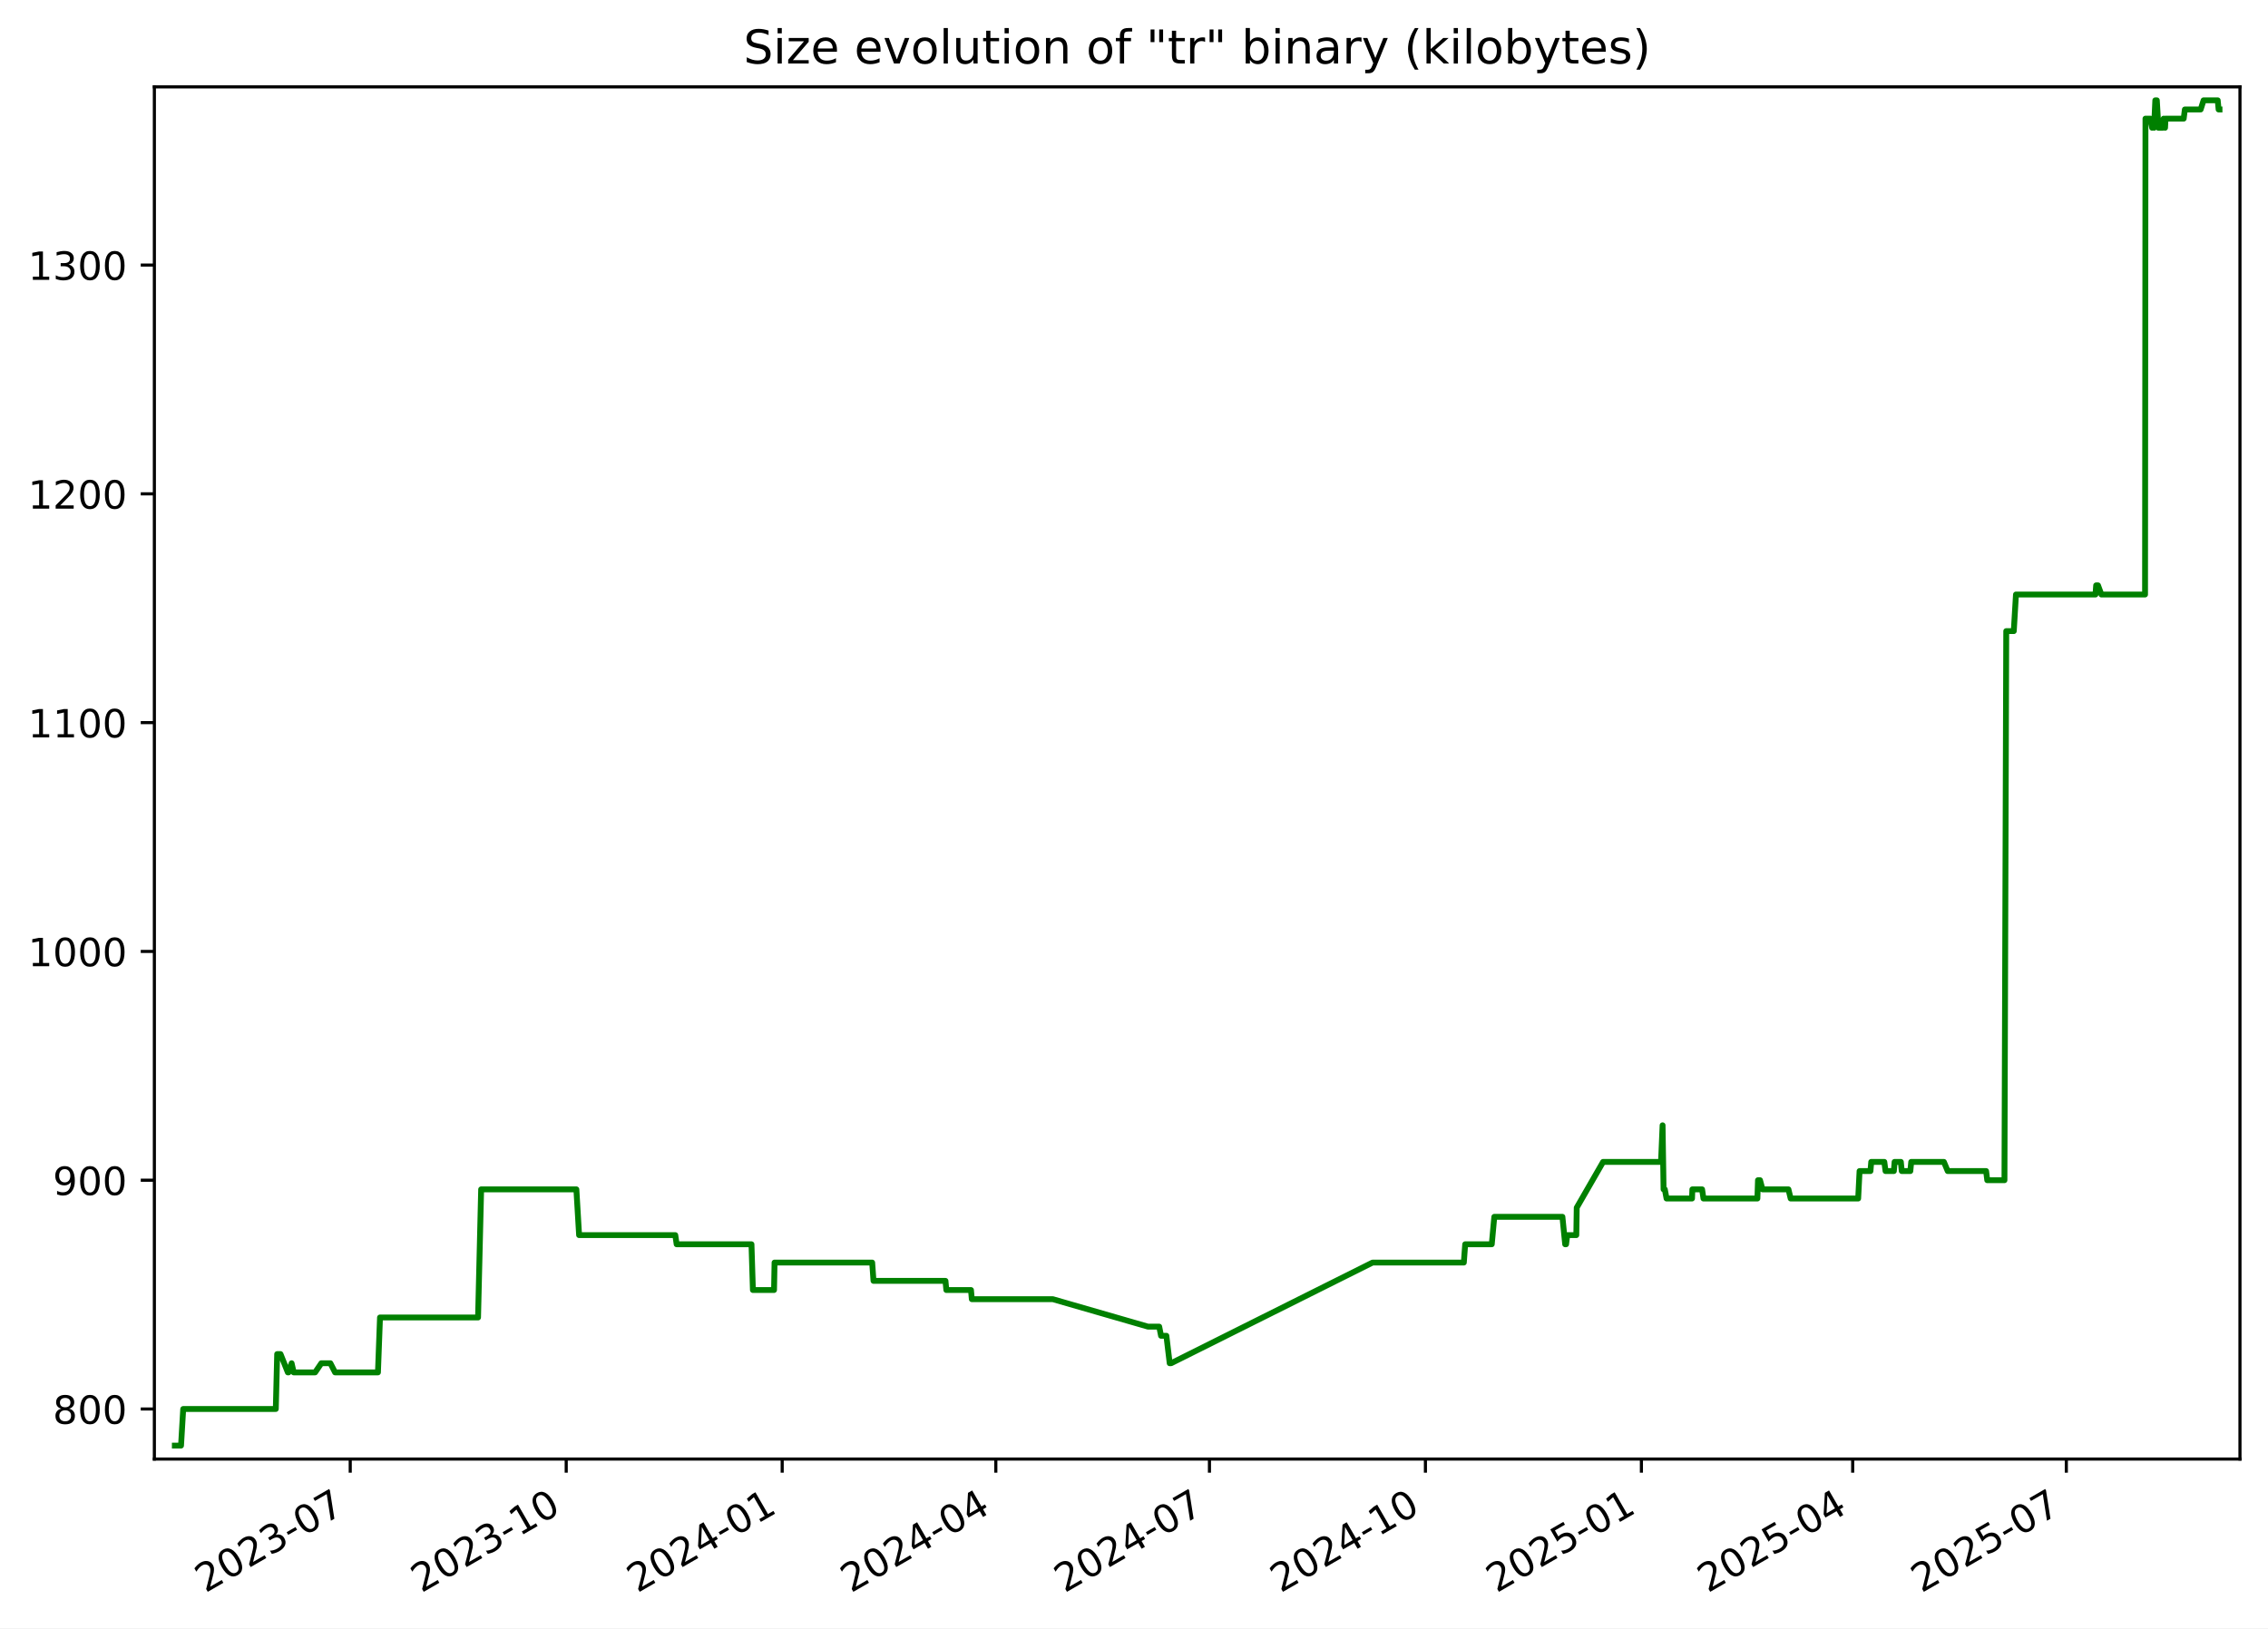
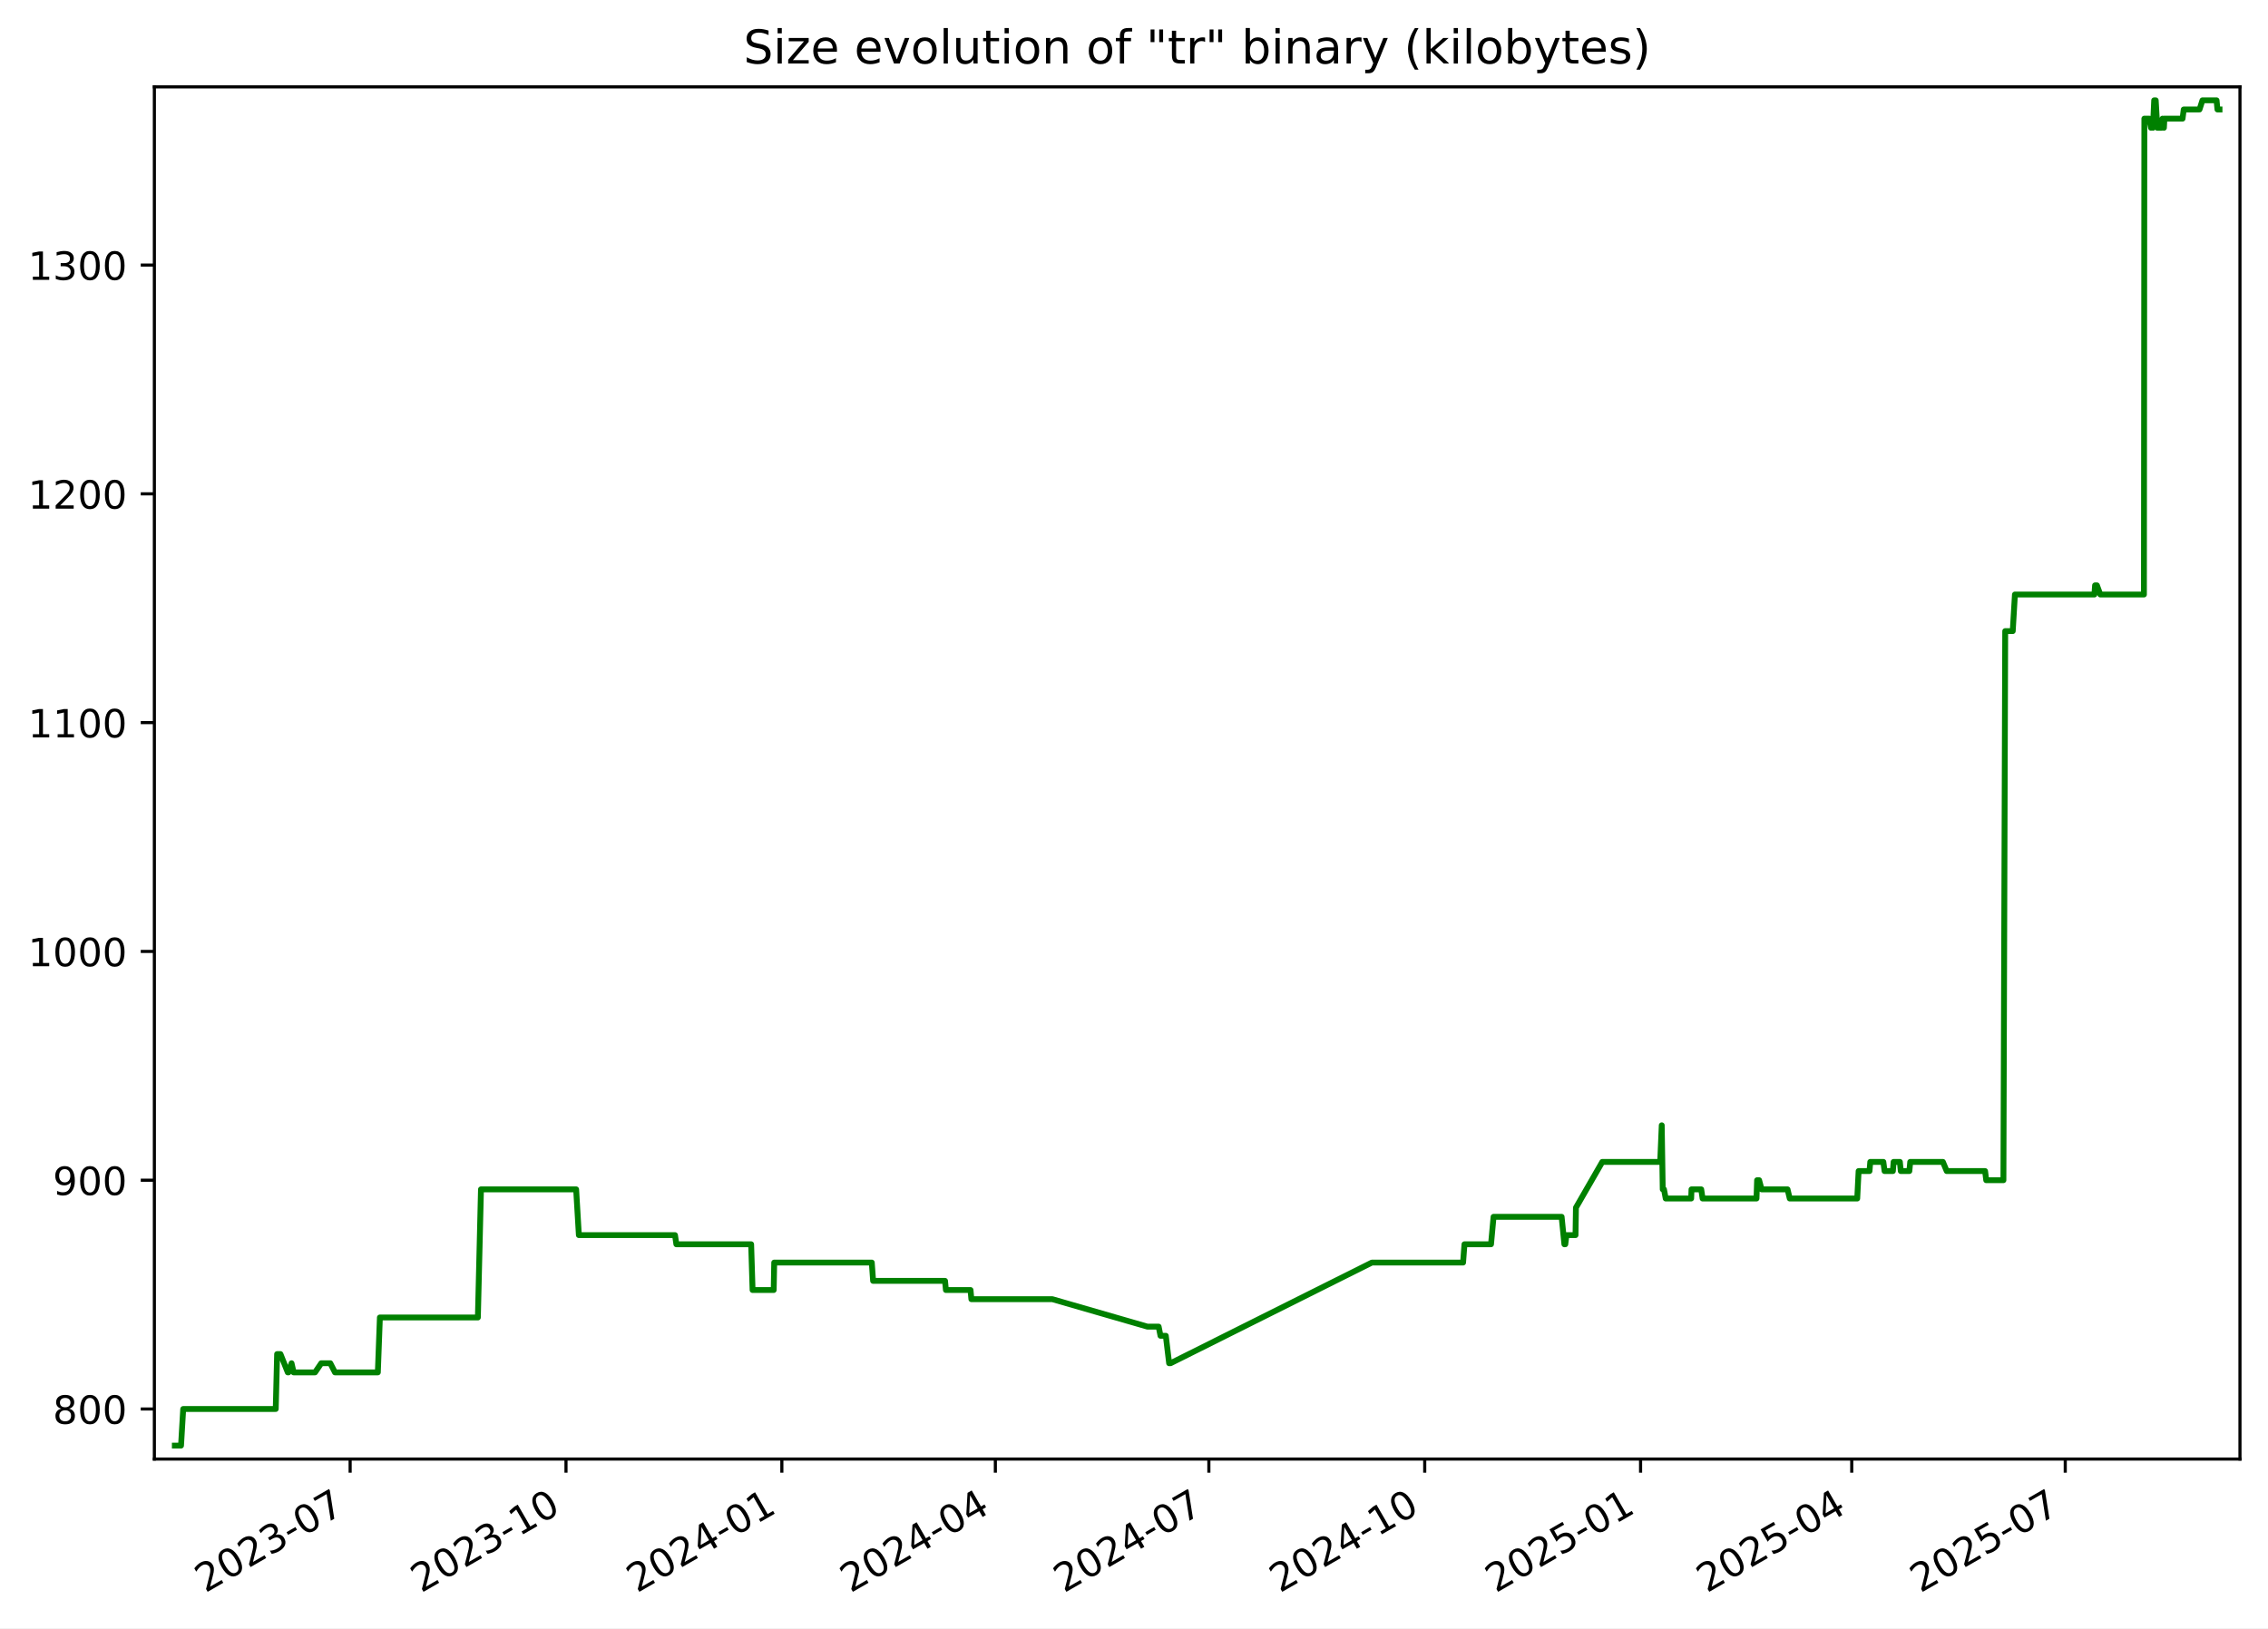
<svg xmlns="http://www.w3.org/2000/svg" xmlns:xlink="http://www.w3.org/1999/xlink" width="582.53pt" height="418.303pt" viewBox="0 0 582.53 418.303" version="1.1">
  <defs>
    <style type="text/css">*{stroke-linejoin: round; stroke-linecap: butt}</style>
  </defs>
  <g id="figure_1">
    <g id="patch_1">
      <path d="M -0 418.303  L 582.53 418.303  L 582.53 0  L -0 0  z " style="fill: #ffffff" />
    </g>
    <g id="axes_1">
      <g id="patch_2">
        <path d="M 39.65 374.83  L 575.33 374.83  L 575.33 22.318  L 39.65 22.318  z " style="fill: #ffffff" />
      </g>
      <g id="matplotlib.axis_1">
        <g id="xtick_1">
          <g id="line2d_1">
            <defs>
-               <path id="m7c7214a684" d="M 0 0  L 0 3.5  " style="stroke: #000000; stroke-width: 0.8" />
+               <path id="m0ecca9c7de" d="M 0 0  L 0 3.5  " style="stroke: #000000; stroke-width: 0.8" />
            </defs>
            <g>
-               <use xlink:href="#m7c7214a684" x="89.956" y="374.83" style="stroke: #000000; stroke-width: 0.8" />
+               <use xlink:href="#m0ecca9c7de" x="89.931" y="374.83" style="stroke: #000000; stroke-width: 0.8" />
            </g>
          </g>
          <g id="text_1">
-             <g transform="translate(52.73134 409.302) rotate(-30) scale(0.1 -0.1)">
+             <g transform="translate(52.70587 409.302) rotate(-30) scale(0.1 -0.1)">
              <defs>
                <path id="DejaVuSans-32" d="M 1228 531  L 3431 531  L 3431 0  L 469 0  L 469 531  Q 828 903 1448 1529  Q 2069 2156 2228 2338  Q 2531 2678 2651 2914  Q 2772 3150 2772 3378  Q 2772 3750 2511 3984  Q 2250 4219 1831 4219  Q 1534 4219 1204 4116  Q 875 4013 500 3803  L 500 4441  Q 881 4594 1212 4672  Q 1544 4750 1819 4750  Q 2544 4750 2975 4387  Q 3406 4025 3406 3419  Q 3406 3131 3298 2873  Q 3191 2616 2906 2266  Q 2828 2175 2409 1742  Q 1991 1309 1228 531  z " transform="scale(0.015625)" />
                <path id="DejaVuSans-30" d="M 2034 4250  Q 1547 4250 1301 3770  Q 1056 3291 1056 2328  Q 1056 1369 1301 889  Q 1547 409 2034 409  Q 2525 409 2770 889  Q 3016 1369 3016 2328  Q 3016 3291 2770 3770  Q 2525 4250 2034 4250  z M 2034 4750  Q 2819 4750 3233 4129  Q 3647 3509 3647 2328  Q 3647 1150 3233 529  Q 2819 -91 2034 -91  Q 1250 -91 836 529  Q 422 1150 422 2328  Q 422 3509 836 4129  Q 1250 4750 2034 4750  z " transform="scale(0.015625)" />
                <path id="DejaVuSans-33" d="M 2597 2516  Q 3050 2419 3304 2112  Q 3559 1806 3559 1356  Q 3559 666 3084 287  Q 2609 -91 1734 -91  Q 1441 -91 1130 -33  Q 819 25 488 141  L 488 750  Q 750 597 1062 519  Q 1375 441 1716 441  Q 2309 441 2620 675  Q 2931 909 2931 1356  Q 2931 1769 2642 2001  Q 2353 2234 1838 2234  L 1294 2234  L 1294 2753  L 1863 2753  Q 2328 2753 2575 2939  Q 2822 3125 2822 3475  Q 2822 3834 2567 4026  Q 2313 4219 1838 4219  Q 1578 4219 1281 4162  Q 984 4106 628 3988  L 628 4550  Q 988 4650 1302 4700  Q 1616 4750 1894 4750  Q 2613 4750 3031 4423  Q 3450 4097 3450 3541  Q 3450 3153 3228 2886  Q 3006 2619 2597 2516  z " transform="scale(0.015625)" />
                <path id="DejaVuSans-2d" d="M 313 2009  L 1997 2009  L 1997 1497  L 313 1497  L 313 2009  z " transform="scale(0.015625)" />
                <path id="DejaVuSans-37" d="M 525 4666  L 3525 4666  L 3525 4397  L 1831 0  L 1172 0  L 2766 4134  L 525 4134  L 525 4666  z " transform="scale(0.015625)" />
              </defs>
              <use xlink:href="#DejaVuSans-32" />
              <use xlink:href="#DejaVuSans-30" x="63.623" />
              <use xlink:href="#DejaVuSans-32" x="127.246" />
              <use xlink:href="#DejaVuSans-33" x="190.869" />
              <use xlink:href="#DejaVuSans-2d" x="254.492" />
              <use xlink:href="#DejaVuSans-30" x="290.576" />
              <use xlink:href="#DejaVuSans-37" x="354.199" />
            </g>
          </g>
        </g>
        <g id="xtick_2">
          <g id="line2d_2">
            <g>
-               <use xlink:href="#m7c7214a684" x="145.43" y="374.83" style="stroke: #000000; stroke-width: 0.8" />
+               <use xlink:href="#m0ecca9c7de" x="145.373" y="374.83" style="stroke: #000000; stroke-width: 0.8" />
            </g>
          </g>
          <g id="text_2">
-             <g transform="translate(108.2047 409.302) rotate(-30) scale(0.1 -0.1)">
+             <g transform="translate(108.1479 409.302) rotate(-30) scale(0.1 -0.1)">
              <defs>
                <path id="DejaVuSans-31" d="M 794 531  L 1825 531  L 1825 4091  L 703 3866  L 703 4441  L 1819 4666  L 2450 4666  L 2450 531  L 3481 531  L 3481 0  L 794 0  L 794 531  z " transform="scale(0.015625)" />
              </defs>
              <use xlink:href="#DejaVuSans-32" />
              <use xlink:href="#DejaVuSans-30" x="63.623" />
              <use xlink:href="#DejaVuSans-32" x="127.246" />
              <use xlink:href="#DejaVuSans-33" x="190.869" />
              <use xlink:href="#DejaVuSans-2d" x="254.492" />
              <use xlink:href="#DejaVuSans-31" x="290.576" />
              <use xlink:href="#DejaVuSans-30" x="354.199" />
            </g>
          </g>
        </g>
        <g id="xtick_3">
          <g id="line2d_3">
            <g>
-               <use xlink:href="#m7c7214a684" x="200.903" y="374.83" style="stroke: #000000; stroke-width: 0.8" />
+               <use xlink:href="#m0ecca9c7de" x="200.815" y="374.83" style="stroke: #000000; stroke-width: 0.8" />
            </g>
          </g>
          <g id="text_3">
-             <g transform="translate(163.6781 409.302) rotate(-30) scale(0.1 -0.1)">
+             <g transform="translate(163.59 409.302) rotate(-30) scale(0.1 -0.1)">
              <defs>
                <path id="DejaVuSans-34" d="M 2419 4116  L 825 1625  L 2419 1625  L 2419 4116  z M 2253 4666  L 3047 4666  L 3047 1625  L 3713 1625  L 3713 1100  L 3047 1100  L 3047 0  L 2419 0  L 2419 1100  L 313 1100  L 313 1709  L 2253 4666  z " transform="scale(0.015625)" />
              </defs>
              <use xlink:href="#DejaVuSans-32" />
              <use xlink:href="#DejaVuSans-30" x="63.623" />
              <use xlink:href="#DejaVuSans-32" x="127.246" />
              <use xlink:href="#DejaVuSans-34" x="190.869" />
              <use xlink:href="#DejaVuSans-2d" x="254.492" />
              <use xlink:href="#DejaVuSans-30" x="290.576" />
              <use xlink:href="#DejaVuSans-31" x="354.199" />
            </g>
          </g>
        </g>
        <g id="xtick_4">
          <g id="line2d_4">
            <g>
-               <use xlink:href="#m7c7214a684" x="255.773" y="374.83" style="stroke: #000000; stroke-width: 0.8" />
+               <use xlink:href="#m0ecca9c7de" x="255.654" y="374.83" style="stroke: #000000; stroke-width: 0.8" />
            </g>
          </g>
          <g id="text_4">
-             <g transform="translate(218.5486 409.302) rotate(-30) scale(0.1 -0.1)">
+             <g transform="translate(218.4294 409.302) rotate(-30) scale(0.1 -0.1)">
              <use xlink:href="#DejaVuSans-32" />
              <use xlink:href="#DejaVuSans-30" x="63.623" />
              <use xlink:href="#DejaVuSans-32" x="127.246" />
              <use xlink:href="#DejaVuSans-34" x="190.869" />
              <use xlink:href="#DejaVuSans-2d" x="254.492" />
              <use xlink:href="#DejaVuSans-30" x="290.576" />
              <use xlink:href="#DejaVuSans-34" x="354.199" />
            </g>
          </g>
        </g>
        <g id="xtick_5">
          <g id="line2d_5">
            <g>
-               <use xlink:href="#m7c7214a684" x="310.644" y="374.83" style="stroke: #000000; stroke-width: 0.8" />
+               <use xlink:href="#m0ecca9c7de" x="310.494" y="374.83" style="stroke: #000000; stroke-width: 0.8" />
            </g>
          </g>
          <g id="text_5">
-             <g transform="translate(273.419 409.302) rotate(-30) scale(0.1 -0.1)">
+             <g transform="translate(273.2688 409.302) rotate(-30) scale(0.1 -0.1)">
              <use xlink:href="#DejaVuSans-32" />
              <use xlink:href="#DejaVuSans-30" x="63.623" />
              <use xlink:href="#DejaVuSans-32" x="127.246" />
              <use xlink:href="#DejaVuSans-34" x="190.869" />
              <use xlink:href="#DejaVuSans-2d" x="254.492" />
              <use xlink:href="#DejaVuSans-30" x="290.576" />
              <use xlink:href="#DejaVuSans-37" x="354.199" />
            </g>
          </g>
        </g>
        <g id="xtick_6">
          <g id="line2d_6">
            <g>
-               <use xlink:href="#m7c7214a684" x="366.117" y="374.83" style="stroke: #000000; stroke-width: 0.8" />
+               <use xlink:href="#m0ecca9c7de" x="365.936" y="374.83" style="stroke: #000000; stroke-width: 0.8" />
            </g>
          </g>
          <g id="text_6">
-             <g transform="translate(328.8924 409.302) rotate(-30) scale(0.1 -0.1)">
+             <g transform="translate(328.7108 409.302) rotate(-30) scale(0.1 -0.1)">
              <use xlink:href="#DejaVuSans-32" />
              <use xlink:href="#DejaVuSans-30" x="63.623" />
              <use xlink:href="#DejaVuSans-32" x="127.246" />
              <use xlink:href="#DejaVuSans-34" x="190.869" />
              <use xlink:href="#DejaVuSans-2d" x="254.492" />
              <use xlink:href="#DejaVuSans-31" x="290.576" />
              <use xlink:href="#DejaVuSans-30" x="354.199" />
            </g>
          </g>
        </g>
        <g id="xtick_7">
          <g id="line2d_7">
            <g>
-               <use xlink:href="#m7c7214a684" x="421.591" y="374.83" style="stroke: #000000; stroke-width: 0.8" />
+               <use xlink:href="#m0ecca9c7de" x="421.378" y="374.83" style="stroke: #000000; stroke-width: 0.8" />
            </g>
          </g>
          <g id="text_7">
-             <g transform="translate(384.3658 409.302) rotate(-30) scale(0.1 -0.1)">
+             <g transform="translate(384.1529 409.302) rotate(-30) scale(0.1 -0.1)">
              <defs>
                <path id="DejaVuSans-35" d="M 691 4666  L 3169 4666  L 3169 4134  L 1269 4134  L 1269 2991  Q 1406 3038 1543 3061  Q 1681 3084 1819 3084  Q 2600 3084 3056 2656  Q 3513 2228 3513 1497  Q 3513 744 3044 326  Q 2575 -91 1722 -91  Q 1428 -91 1123 -41  Q 819 9 494 109  L 494 744  Q 775 591 1075 516  Q 1375 441 1709 441  Q 2250 441 2565 725  Q 2881 1009 2881 1497  Q 2881 1984 2565 2268  Q 2250 2553 1709 2553  Q 1456 2553 1204 2497  Q 953 2441 691 2322  L 691 4666  z " transform="scale(0.015625)" />
              </defs>
              <use xlink:href="#DejaVuSans-32" />
              <use xlink:href="#DejaVuSans-30" x="63.623" />
              <use xlink:href="#DejaVuSans-32" x="127.246" />
              <use xlink:href="#DejaVuSans-35" x="190.869" />
              <use xlink:href="#DejaVuSans-2d" x="254.492" />
              <use xlink:href="#DejaVuSans-30" x="290.576" />
              <use xlink:href="#DejaVuSans-31" x="354.199" />
            </g>
          </g>
        </g>
        <g id="xtick_8">
          <g id="line2d_8">
            <g>
-               <use xlink:href="#m7c7214a684" x="475.858" y="374.83" style="stroke: #000000; stroke-width: 0.8" />
+               <use xlink:href="#m0ecca9c7de" x="475.614" y="374.83" style="stroke: #000000; stroke-width: 0.8" />
            </g>
          </g>
          <g id="text_8">
-             <g transform="translate(438.6333 409.302) rotate(-30) scale(0.1 -0.1)">
+             <g transform="translate(438.3896 409.302) rotate(-30) scale(0.1 -0.1)">
              <use xlink:href="#DejaVuSans-32" />
              <use xlink:href="#DejaVuSans-30" x="63.623" />
              <use xlink:href="#DejaVuSans-32" x="127.246" />
              <use xlink:href="#DejaVuSans-35" x="190.869" />
              <use xlink:href="#DejaVuSans-2d" x="254.492" />
              <use xlink:href="#DejaVuSans-30" x="290.576" />
              <use xlink:href="#DejaVuSans-34" x="354.199" />
            </g>
          </g>
        </g>
        <g id="xtick_9">
          <g id="line2d_9">
            <g>
-               <use xlink:href="#m7c7214a684" x="530.729" y="374.83" style="stroke: #000000; stroke-width: 0.8" />
+               <use xlink:href="#m0ecca9c7de" x="530.454" y="374.83" style="stroke: #000000; stroke-width: 0.8" />
            </g>
          </g>
          <g id="text_9">
-             <g transform="translate(493.5037 409.302) rotate(-30) scale(0.1 -0.1)">
+             <g transform="translate(493.2291 409.302) rotate(-30) scale(0.1 -0.1)">
              <use xlink:href="#DejaVuSans-32" />
              <use xlink:href="#DejaVuSans-30" x="63.623" />
              <use xlink:href="#DejaVuSans-32" x="127.246" />
              <use xlink:href="#DejaVuSans-35" x="190.869" />
              <use xlink:href="#DejaVuSans-2d" x="254.492" />
              <use xlink:href="#DejaVuSans-30" x="290.576" />
              <use xlink:href="#DejaVuSans-37" x="354.199" />
            </g>
          </g>
        </g>
      </g>
      <g id="matplotlib.axis_2">
        <g id="ytick_1">
          <g id="line2d_10">
            <defs>
-               <path id="m9331b9df06" d="M 0 0  L -3.5 0  " style="stroke: #000000; stroke-width: 0.8" />
+               <path id="m6aee8b6fa3" d="M 0 0  L -3.5 0  " style="stroke: #000000; stroke-width: 0.8" />
            </defs>
            <g>
-               <use xlink:href="#m9331b9df06" x="39.65" y="361.97" style="stroke: #000000; stroke-width: 0.8" />
+               <use xlink:href="#m6aee8b6fa3" x="39.65" y="361.97" style="stroke: #000000; stroke-width: 0.8" />
            </g>
          </g>
          <g id="text_10">
            <g transform="translate(13.5625 365.7693) scale(0.1 -0.1)">
              <defs>
                <path id="DejaVuSans-38" d="M 2034 2216  Q 1584 2216 1326 1975  Q 1069 1734 1069 1313  Q 1069 891 1326 650  Q 1584 409 2034 409  Q 2484 409 2743 651  Q 3003 894 3003 1313  Q 3003 1734 2745 1975  Q 2488 2216 2034 2216  z M 1403 2484  Q 997 2584 770 2862  Q 544 3141 544 3541  Q 544 4100 942 4425  Q 1341 4750 2034 4750  Q 2731 4750 3128 4425  Q 3525 4100 3525 3541  Q 3525 3141 3298 2862  Q 3072 2584 2669 2484  Q 3125 2378 3379 2068  Q 3634 1759 3634 1313  Q 3634 634 3220 271  Q 2806 -91 2034 -91  Q 1263 -91 848 271  Q 434 634 434 1313  Q 434 1759 690 2068  Q 947 2378 1403 2484  z M 1172 3481  Q 1172 3119 1398 2916  Q 1625 2713 2034 2713  Q 2441 2713 2670 2916  Q 2900 3119 2900 3481  Q 2900 3844 2670 4047  Q 2441 4250 2034 4250  Q 1625 4250 1398 4047  Q 1172 3844 1172 3481  z " transform="scale(0.015625)" />
              </defs>
              <use xlink:href="#DejaVuSans-38" />
              <use xlink:href="#DejaVuSans-30" x="63.623" />
              <use xlink:href="#DejaVuSans-30" x="127.246" />
            </g>
          </g>
        </g>
        <g id="ytick_2">
          <g id="line2d_11">
            <g>
-               <use xlink:href="#m9331b9df06" x="39.65" y="303.195" style="stroke: #000000; stroke-width: 0.8" />
+               <use xlink:href="#m6aee8b6fa3" x="39.65" y="303.195" style="stroke: #000000; stroke-width: 0.8" />
            </g>
          </g>
          <g id="text_11">
            <g transform="translate(13.5625 306.9938) scale(0.1 -0.1)">
              <defs>
                <path id="DejaVuSans-39" d="M 703 97  L 703 672  Q 941 559 1184 500  Q 1428 441 1663 441  Q 2288 441 2617 861  Q 2947 1281 2994 2138  Q 2813 1869 2534 1725  Q 2256 1581 1919 1581  Q 1219 1581 811 2004  Q 403 2428 403 3163  Q 403 3881 828 4315  Q 1253 4750 1959 4750  Q 2769 4750 3195 4129  Q 3622 3509 3622 2328  Q 3622 1225 3098 567  Q 2575 -91 1691 -91  Q 1453 -91 1209 -44  Q 966 3 703 97  z M 1959 2075  Q 2384 2075 2632 2365  Q 2881 2656 2881 3163  Q 2881 3666 2632 3958  Q 2384 4250 1959 4250  Q 1534 4250 1286 3958  Q 1038 3666 1038 3163  Q 1038 2656 1286 2365  Q 1534 2075 1959 2075  z " transform="scale(0.015625)" />
              </defs>
              <use xlink:href="#DejaVuSans-39" />
              <use xlink:href="#DejaVuSans-30" x="63.623" />
              <use xlink:href="#DejaVuSans-30" x="127.246" />
            </g>
          </g>
        </g>
        <g id="ytick_3">
          <g id="line2d_12">
            <g>
-               <use xlink:href="#m9331b9df06" x="39.65" y="244.419" style="stroke: #000000; stroke-width: 0.8" />
+               <use xlink:href="#m6aee8b6fa3" x="39.65" y="244.419" style="stroke: #000000; stroke-width: 0.8" />
            </g>
          </g>
          <g id="text_12">
            <g transform="translate(7.2 248.2182) scale(0.1 -0.1)">
              <use xlink:href="#DejaVuSans-31" />
              <use xlink:href="#DejaVuSans-30" x="63.623" />
              <use xlink:href="#DejaVuSans-30" x="127.246" />
              <use xlink:href="#DejaVuSans-30" x="190.869" />
            </g>
          </g>
        </g>
        <g id="ytick_4">
          <g id="line2d_13">
            <g>
-               <use xlink:href="#m9331b9df06" x="39.65" y="185.644" style="stroke: #000000; stroke-width: 0.8" />
+               <use xlink:href="#m6aee8b6fa3" x="39.65" y="185.644" style="stroke: #000000; stroke-width: 0.8" />
            </g>
          </g>
          <g id="text_13">
            <g transform="translate(7.2 189.4427) scale(0.1 -0.1)">
              <use xlink:href="#DejaVuSans-31" />
              <use xlink:href="#DejaVuSans-31" x="63.623" />
              <use xlink:href="#DejaVuSans-30" x="127.246" />
              <use xlink:href="#DejaVuSans-30" x="190.869" />
            </g>
          </g>
        </g>
        <g id="ytick_5">
          <g id="line2d_14">
            <g>
-               <use xlink:href="#m9331b9df06" x="39.65" y="126.868" style="stroke: #000000; stroke-width: 0.8" />
+               <use xlink:href="#m6aee8b6fa3" x="39.65" y="126.868" style="stroke: #000000; stroke-width: 0.8" />
            </g>
          </g>
          <g id="text_14">
            <g transform="translate(7.2 130.6672) scale(0.1 -0.1)">
              <use xlink:href="#DejaVuSans-31" />
              <use xlink:href="#DejaVuSans-32" x="63.623" />
              <use xlink:href="#DejaVuSans-30" x="127.246" />
              <use xlink:href="#DejaVuSans-30" x="190.869" />
            </g>
          </g>
        </g>
        <g id="ytick_6">
          <g id="line2d_15">
            <g>
-               <use xlink:href="#m9331b9df06" x="39.65" y="68.092" style="stroke: #000000; stroke-width: 0.8" />
+               <use xlink:href="#m6aee8b6fa3" x="39.65" y="68.092" style="stroke: #000000; stroke-width: 0.8" />
            </g>
          </g>
          <g id="text_15">
            <g transform="translate(7.2 71.89171) scale(0.1 -0.1)">
              <use xlink:href="#DejaVuSans-31" />
              <use xlink:href="#DejaVuSans-33" x="63.623" />
              <use xlink:href="#DejaVuSans-30" x="127.246" />
              <use xlink:href="#DejaVuSans-30" x="190.869" />
            </g>
          </g>
        </g>
      </g>
      <g id="line2d_16">
-         <path d="M 44.902 371.374  L 46.498 371.374  L 47.056 361.97  L 70.838 361.97  L 71.191 347.864  L 72.052 347.864  L 73.932 352.566  L 74.116 352.566  L 74.9 350.215  L 75.436 352.566  L 80.937 352.566  L 82.534 350.215  L 84.859 350.215  L 86.063 352.566  L 97.077 352.566  L 97.602 338.46  L 122.787 338.46  L 123.581 305.546  L 148.041 305.546  L 148.74 317.301  L 173.449 317.301  L 173.794 319.652  L 193.015 319.652  L 193.382 331.407  L 198.811 331.407  L 198.941 324.354  L 224.018 324.354  L 224.357 329.056  L 242.843 329.056  L 243.064 331.407  L 249.394 331.407  L 249.608 333.758  L 270.414 333.758  L 294.853 340.811  L 297.739 340.811  L 298.211 343.162  L 299.583 343.162  L 300.432 350.215  L 300.799 350.215  L 352.541 324.354  L 375.98 324.354  L 376.331 319.652  L 383.156 319.652  L 383.808 312.599  L 401.302 312.599  L 402.01 319.652  L 402.244 319.652  L 402.543 317.301  L 404.87 317.301  L 404.978 310.248  L 411.751 298.492  L 426.629 298.492  L 427.031 289.088  L 427.284 305.546  L 427.604 305.546  L 428.049 307.897  L 434.593 307.897  L 434.676 305.546  L 437.177 305.546  L 437.529 307.897  L 451.383 307.897  L 451.535 303.195  L 452.058 303.195  L 452.691 305.546  L 459.359 305.546  L 459.927 307.897  L 477.268 307.897  L 477.624 300.844  L 480.424 300.844  L 480.62 298.492  L 483.984 298.492  L 484.291 300.844  L 486.435 300.844  L 486.619 298.492  L 488.23 298.492  L 488.457 300.844  L 490.666 300.844  L 490.892 298.492  L 499.283 298.492  L 500.264 300.844  L 510.13 300.844  L 510.42 303.195  L 514.841 303.195  L 515.298 162.133  L 517.236 162.133  L 517.797 152.729  L 538.219 152.729  L 538.393 150.378  L 538.867 150.378  L 539.74 152.729  L 550.951 152.729  L 551.058 30.476  L 552.282 30.476  L 552.768 32.827  L 552.874 30.476  L 553.266 32.827  L 553.584 25.774  L 553.977 25.774  L 554.385 32.827  L 555.51 32.827  L 555.729 30.476  L 556.088 32.827  L 556.209 30.476  L 560.877 30.476  L 561.176 28.125  L 565.233 28.125  L 565.985 25.774  L 569.616 25.774  L 569.844 28.125  L 570.078 28.125  L 570.078 28.125  " clip-path="url(#pf5fdc2ce05)" style="fill: none; stroke: #008000; stroke-width: 1.5; stroke-linecap: square" />
+         <path d="M 44.902 371.374  L 46.497 371.374  L 47.055 361.97  L 70.823 361.97  L 71.176 347.864  L 72.037 347.864  L 73.915 352.566  L 74.1 352.566  L 74.883 350.215  L 75.419 352.566  L 80.917 352.566  L 82.513 350.215  L 84.836 350.215  L 86.039 352.566  L 97.048 352.566  L 97.572 338.46  L 122.743 338.46  L 123.537 305.546  L 147.982 305.546  L 148.681 317.301  L 173.376 317.301  L 173.721 319.652  L 192.931 319.652  L 193.298 331.407  L 198.724 331.407  L 198.854 324.354  L 223.917 324.354  L 224.255 329.056  L 242.731 329.056  L 242.952 331.407  L 249.278 331.407  L 249.492 333.758  L 270.287 333.758  L 294.712 340.811  L 297.596 340.811  L 298.068 343.162  L 299.439 343.162  L 300.287 350.215  L 300.654 350.215  L 352.367 324.354  L 375.792 324.354  L 376.143 319.652  L 382.965 319.652  L 383.617 312.599  L 401.1 312.599  L 401.808 319.652  L 402.042 319.652  L 402.341 317.301  L 404.667 317.301  L 404.775 310.248  L 411.544 298.492  L 426.413 298.492  L 426.815 289.088  L 427.068 305.546  L 427.388 305.546  L 427.832 307.897  L 434.373 307.897  L 434.456 305.546  L 436.955 305.546  L 437.307 307.897  L 451.153 307.897  L 451.305 303.195  L 451.828 303.195  L 452.46 305.546  L 459.125 305.546  L 459.692 307.897  L 477.024 307.897  L 477.379 300.844  L 480.178 300.844  L 480.373 298.492  L 483.736 298.492  L 484.042 300.844  L 486.185 300.844  L 486.369 298.492  L 487.979 298.492  L 488.207 300.844  L 490.414 300.844  L 490.64 298.492  L 499.026 298.492  L 500.006 300.844  L 509.867 300.844  L 510.157 303.195  L 514.575 303.195  L 515.032 162.133  L 516.969 162.133  L 517.53 152.729  L 537.94 152.729  L 538.114 150.378  L 538.587 150.378  L 539.461 152.729  L 550.665 152.729  L 550.772 30.476  L 551.996 30.476  L 552.48 32.827  L 552.587 30.476  L 552.979 32.827  L 553.296 25.774  L 553.69 25.774  L 554.097 32.827  L 555.221 32.827  L 555.44 30.476  L 555.799 32.827  L 555.92 30.476  L 560.585 30.476  L 560.884 28.125  L 564.938 28.125  L 565.691 25.774  L 569.319 25.774  L 569.548 28.125  L 570.078 28.125  L 570.078 28.125  " clip-path="url(#p775d28f267)" style="fill: none; stroke: #008000; stroke-width: 1.5; stroke-linecap: square" />
      </g>
      <g id="patch_3">
        <path d="M 39.65 374.83  L 39.65 22.318  " style="fill: none; stroke: #000000; stroke-width: 0.8; stroke-linejoin: miter; stroke-linecap: square" />
      </g>
      <g id="patch_4">
        <path d="M 575.33 374.83  L 575.33 22.318  " style="fill: none; stroke: #000000; stroke-width: 0.8; stroke-linejoin: miter; stroke-linecap: square" />
      </g>
      <g id="patch_5">
        <path d="M 39.65 374.83  L 575.33 374.83  " style="fill: none; stroke: #000000; stroke-width: 0.8; stroke-linejoin: miter; stroke-linecap: square" />
      </g>
      <g id="patch_6">
        <path d="M 39.65 22.318  L 575.33 22.318  " style="fill: none; stroke: #000000; stroke-width: 0.8; stroke-linejoin: miter; stroke-linecap: square" />
      </g>
      <g id="text_16">
        <g transform="translate(190.9756 16.31812) scale(0.12 -0.12)">
          <defs>
            <path id="DejaVuSans-53" d="M 3425 4513  L 3425 3897  Q 3066 4069 2747 4153  Q 2428 4238 2131 4238  Q 1616 4238 1336 4038  Q 1056 3838 1056 3469  Q 1056 3159 1242 3001  Q 1428 2844 1947 2747  L 2328 2669  Q 3034 2534 3370 2195  Q 3706 1856 3706 1288  Q 3706 609 3251 259  Q 2797 -91 1919 -91  Q 1588 -91 1214 -16  Q 841 59 441 206  L 441 856  Q 825 641 1194 531  Q 1563 422 1919 422  Q 2459 422 2753 634  Q 3047 847 3047 1241  Q 3047 1584 2836 1778  Q 2625 1972 2144 2069  L 1759 2144  Q 1053 2284 737 2584  Q 422 2884 422 3419  Q 422 4038 858 4394  Q 1294 4750 2059 4750  Q 2388 4750 2728 4690  Q 3069 4631 3425 4513  z " transform="scale(0.015625)" />
            <path id="DejaVuSans-69" d="M 603 3500  L 1178 3500  L 1178 0  L 603 0  L 603 3500  z M 603 4863  L 1178 4863  L 1178 4134  L 603 4134  L 603 4863  z " transform="scale(0.015625)" />
            <path id="DejaVuSans-7a" d="M 353 3500  L 3084 3500  L 3084 2975  L 922 459  L 3084 459  L 3084 0  L 275 0  L 275 525  L 2438 3041  L 353 3041  L 353 3500  z " transform="scale(0.015625)" />
            <path id="DejaVuSans-65" d="M 3597 1894  L 3597 1613  L 953 1613  Q 991 1019 1311 708  Q 1631 397 2203 397  Q 2534 397 2845 478  Q 3156 559 3463 722  L 3463 178  Q 3153 47 2828 -22  Q 2503 -91 2169 -91  Q 1331 -91 842 396  Q 353 884 353 1716  Q 353 2575 817 3079  Q 1281 3584 2069 3584  Q 2775 3584 3186 3129  Q 3597 2675 3597 1894  z M 3022 2063  Q 3016 2534 2758 2815  Q 2500 3097 2075 3097  Q 1594 3097 1305 2825  Q 1016 2553 972 2059  L 3022 2063  z " transform="scale(0.015625)" />
            <path id="DejaVuSans-20" transform="scale(0.015625)" />
            <path id="DejaVuSans-76" d="M 191 3500  L 800 3500  L 1894 563  L 2988 3500  L 3597 3500  L 2284 0  L 1503 0  L 191 3500  z " transform="scale(0.015625)" />
            <path id="DejaVuSans-6f" d="M 1959 3097  Q 1497 3097 1228 2736  Q 959 2375 959 1747  Q 959 1119 1226 758  Q 1494 397 1959 397  Q 2419 397 2687 759  Q 2956 1122 2956 1747  Q 2956 2369 2687 2733  Q 2419 3097 1959 3097  z M 1959 3584  Q 2709 3584 3137 3096  Q 3566 2609 3566 1747  Q 3566 888 3137 398  Q 2709 -91 1959 -91  Q 1206 -91 779 398  Q 353 888 353 1747  Q 353 2609 779 3096  Q 1206 3584 1959 3584  z " transform="scale(0.015625)" />
            <path id="DejaVuSans-6c" d="M 603 4863  L 1178 4863  L 1178 0  L 603 0  L 603 4863  z " transform="scale(0.015625)" />
            <path id="DejaVuSans-75" d="M 544 1381  L 544 3500  L 1119 3500  L 1119 1403  Q 1119 906 1312 657  Q 1506 409 1894 409  Q 2359 409 2629 706  Q 2900 1003 2900 1516  L 2900 3500  L 3475 3500  L 3475 0  L 2900 0  L 2900 538  Q 2691 219 2414 64  Q 2138 -91 1772 -91  Q 1169 -91 856 284  Q 544 659 544 1381  z M 1991 3584  L 1991 3584  z " transform="scale(0.015625)" />
            <path id="DejaVuSans-74" d="M 1172 4494  L 1172 3500  L 2356 3500  L 2356 3053  L 1172 3053  L 1172 1153  Q 1172 725 1289 603  Q 1406 481 1766 481  L 2356 481  L 2356 0  L 1766 0  Q 1100 0 847 248  Q 594 497 594 1153  L 594 3053  L 172 3053  L 172 3500  L 594 3500  L 594 4494  L 1172 4494  z " transform="scale(0.015625)" />
            <path id="DejaVuSans-6e" d="M 3513 2113  L 3513 0  L 2938 0  L 2938 2094  Q 2938 2591 2744 2837  Q 2550 3084 2163 3084  Q 1697 3084 1428 2787  Q 1159 2491 1159 1978  L 1159 0  L 581 0  L 581 3500  L 1159 3500  L 1159 2956  Q 1366 3272 1645 3428  Q 1925 3584 2291 3584  Q 2894 3584 3203 3211  Q 3513 2838 3513 2113  z " transform="scale(0.015625)" />
            <path id="DejaVuSans-66" d="M 2375 4863  L 2375 4384  L 1825 4384  Q 1516 4384 1395 4259  Q 1275 4134 1275 3809  L 1275 3500  L 2222 3500  L 2222 3053  L 1275 3053  L 1275 0  L 697 0  L 697 3053  L 147 3053  L 147 3500  L 697 3500  L 697 3744  Q 697 4328 969 4595  Q 1241 4863 1831 4863  L 2375 4863  z " transform="scale(0.015625)" />
            <path id="DejaVuSans-22" d="M 1147 4666  L 1147 2931  L 616 2931  L 616 4666  L 1147 4666  z M 2328 4666  L 2328 2931  L 1797 2931  L 1797 4666  L 2328 4666  z " transform="scale(0.015625)" />
            <path id="DejaVuSans-72" d="M 2631 2963  Q 2534 3019 2420 3045  Q 2306 3072 2169 3072  Q 1681 3072 1420 2755  Q 1159 2438 1159 1844  L 1159 0  L 581 0  L 581 3500  L 1159 3500  L 1159 2956  Q 1341 3275 1631 3429  Q 1922 3584 2338 3584  Q 2397 3584 2469 3576  Q 2541 3569 2628 3553  L 2631 2963  z " transform="scale(0.015625)" />
            <path id="DejaVuSans-62" d="M 3116 1747  Q 3116 2381 2855 2742  Q 2594 3103 2138 3103  Q 1681 3103 1420 2742  Q 1159 2381 1159 1747  Q 1159 1113 1420 752  Q 1681 391 2138 391  Q 2594 391 2855 752  Q 3116 1113 3116 1747  z M 1159 2969  Q 1341 3281 1617 3432  Q 1894 3584 2278 3584  Q 2916 3584 3314 3078  Q 3713 2572 3713 1747  Q 3713 922 3314 415  Q 2916 -91 2278 -91  Q 1894 -91 1617 61  Q 1341 213 1159 525  L 1159 0  L 581 0  L 581 4863  L 1159 4863  L 1159 2969  z " transform="scale(0.015625)" />
            <path id="DejaVuSans-61" d="M 2194 1759  Q 1497 1759 1228 1600  Q 959 1441 959 1056  Q 959 750 1161 570  Q 1363 391 1709 391  Q 2188 391 2477 730  Q 2766 1069 2766 1631  L 2766 1759  L 2194 1759  z M 3341 1997  L 3341 0  L 2766 0  L 2766 531  Q 2569 213 2275 61  Q 1981 -91 1556 -91  Q 1019 -91 701 211  Q 384 513 384 1019  Q 384 1609 779 1909  Q 1175 2209 1959 2209  L 2766 2209  L 2766 2266  Q 2766 2663 2505 2880  Q 2244 3097 1772 3097  Q 1472 3097 1187 3025  Q 903 2953 641 2809  L 641 3341  Q 956 3463 1253 3523  Q 1550 3584 1831 3584  Q 2591 3584 2966 3190  Q 3341 2797 3341 1997  z " transform="scale(0.015625)" />
            <path id="DejaVuSans-79" d="M 2059 -325  Q 1816 -950 1584 -1140  Q 1353 -1331 966 -1331  L 506 -1331  L 506 -850  L 844 -850  Q 1081 -850 1212 -737  Q 1344 -625 1503 -206  L 1606 56  L 191 3500  L 800 3500  L 1894 763  L 2988 3500  L 3597 3500  L 2059 -325  z " transform="scale(0.015625)" />
            <path id="DejaVuSans-28" d="M 1984 4856  Q 1566 4138 1362 3434  Q 1159 2731 1159 2009  Q 1159 1288 1364 580  Q 1569 -128 1984 -844  L 1484 -844  Q 1016 -109 783 600  Q 550 1309 550 2009  Q 550 2706 781 3412  Q 1013 4119 1484 4856  L 1984 4856  z " transform="scale(0.015625)" />
            <path id="DejaVuSans-6b" d="M 581 4863  L 1159 4863  L 1159 1991  L 2875 3500  L 3609 3500  L 1753 1863  L 3688 0  L 2938 0  L 1159 1709  L 1159 0  L 581 0  L 581 4863  z " transform="scale(0.015625)" />
            <path id="DejaVuSans-73" d="M 2834 3397  L 2834 2853  Q 2591 2978 2328 3040  Q 2066 3103 1784 3103  Q 1356 3103 1142 2972  Q 928 2841 928 2578  Q 928 2378 1081 2264  Q 1234 2150 1697 2047  L 1894 2003  Q 2506 1872 2764 1633  Q 3022 1394 3022 966  Q 3022 478 2636 193  Q 2250 -91 1575 -91  Q 1294 -91 989 -36  Q 684 19 347 128  L 347 722  Q 666 556 975 473  Q 1284 391 1588 391  Q 1994 391 2212 530  Q 2431 669 2431 922  Q 2431 1156 2273 1281  Q 2116 1406 1581 1522  L 1381 1569  Q 847 1681 609 1914  Q 372 2147 372 2553  Q 372 3047 722 3315  Q 1072 3584 1716 3584  Q 2034 3584 2315 3537  Q 2597 3491 2834 3397  z " transform="scale(0.015625)" />
            <path id="DejaVuSans-29" d="M 513 4856  L 1013 4856  Q 1481 4119 1714 3412  Q 1947 2706 1947 2009  Q 1947 1309 1714 600  Q 1481 -109 1013 -844  L 513 -844  Q 928 -128 1133 580  Q 1338 1288 1338 2009  Q 1338 2731 1133 3434  Q 928 4138 513 4856  z " transform="scale(0.015625)" />
          </defs>
          <use xlink:href="#DejaVuSans-53" />
          <use xlink:href="#DejaVuSans-69" x="63.477" />
          <use xlink:href="#DejaVuSans-7a" x="91.26" />
          <use xlink:href="#DejaVuSans-65" x="143.75" />
          <use xlink:href="#DejaVuSans-20" x="205.273" />
          <use xlink:href="#DejaVuSans-65" x="237.061" />
          <use xlink:href="#DejaVuSans-76" x="298.584" />
          <use xlink:href="#DejaVuSans-6f" x="357.764" />
          <use xlink:href="#DejaVuSans-6c" x="418.945" />
          <use xlink:href="#DejaVuSans-75" x="446.729" />
          <use xlink:href="#DejaVuSans-74" x="510.107" />
          <use xlink:href="#DejaVuSans-69" x="549.316" />
          <use xlink:href="#DejaVuSans-6f" x="577.1" />
          <use xlink:href="#DejaVuSans-6e" x="638.281" />
          <use xlink:href="#DejaVuSans-20" x="701.66" />
          <use xlink:href="#DejaVuSans-6f" x="733.447" />
          <use xlink:href="#DejaVuSans-66" x="794.629" />
          <use xlink:href="#DejaVuSans-20" x="829.834" />
          <use xlink:href="#DejaVuSans-22" x="861.621" />
          <use xlink:href="#DejaVuSans-74" x="907.617" />
          <use xlink:href="#DejaVuSans-72" x="946.826" />
          <use xlink:href="#DejaVuSans-22" x="987.939" />
          <use xlink:href="#DejaVuSans-20" x="1033.936" />
          <use xlink:href="#DejaVuSans-62" x="1065.723" />
          <use xlink:href="#DejaVuSans-69" x="1129.199" />
          <use xlink:href="#DejaVuSans-6e" x="1156.982" />
          <use xlink:href="#DejaVuSans-61" x="1220.361" />
          <use xlink:href="#DejaVuSans-72" x="1281.641" />
          <use xlink:href="#DejaVuSans-79" x="1322.754" />
          <use xlink:href="#DejaVuSans-20" x="1381.934" />
          <use xlink:href="#DejaVuSans-28" x="1413.721" />
          <use xlink:href="#DejaVuSans-6b" x="1452.734" />
          <use xlink:href="#DejaVuSans-69" x="1510.645" />
          <use xlink:href="#DejaVuSans-6c" x="1538.428" />
          <use xlink:href="#DejaVuSans-6f" x="1566.211" />
          <use xlink:href="#DejaVuSans-62" x="1627.393" />
          <use xlink:href="#DejaVuSans-79" x="1690.869" />
          <use xlink:href="#DejaVuSans-74" x="1750.049" />
          <use xlink:href="#DejaVuSans-65" x="1789.258" />
          <use xlink:href="#DejaVuSans-73" x="1850.781" />
          <use xlink:href="#DejaVuSans-29" x="1902.881" />
        </g>
      </g>
    </g>
  </g>
  <defs>
-     <clipPath id="pf5fdc2ce05">
+     <clipPath id="p775d28f267">
      <rect x="39.65" y="22.318" width="535.68" height="352.512" />
    </clipPath>
  </defs>
</svg>
